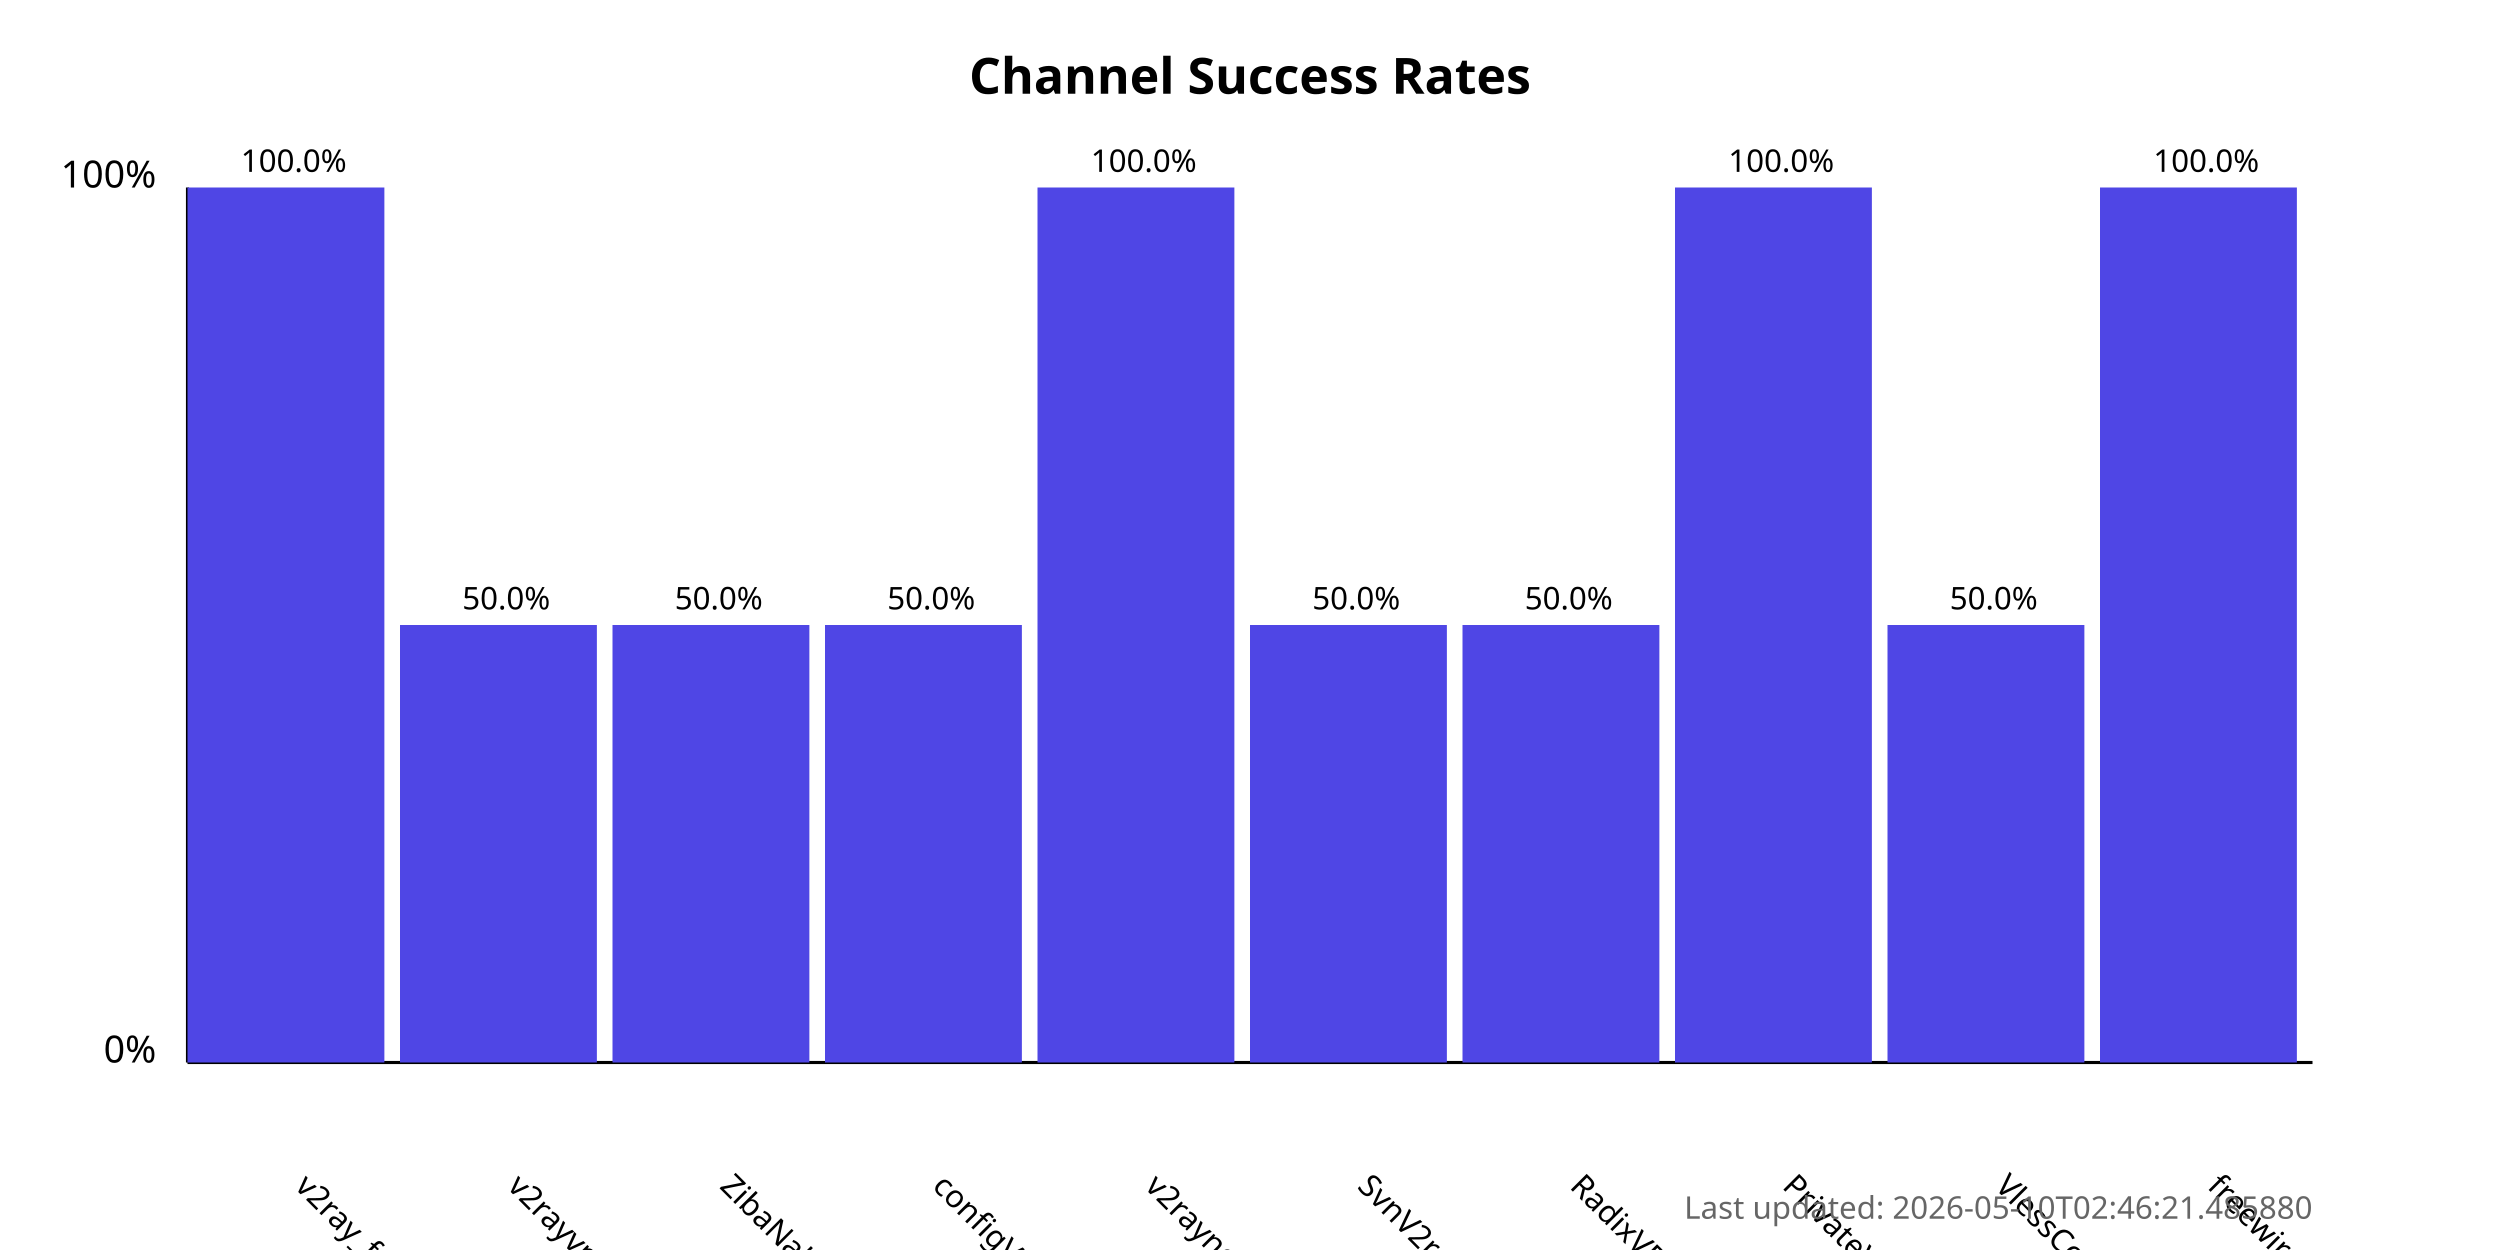
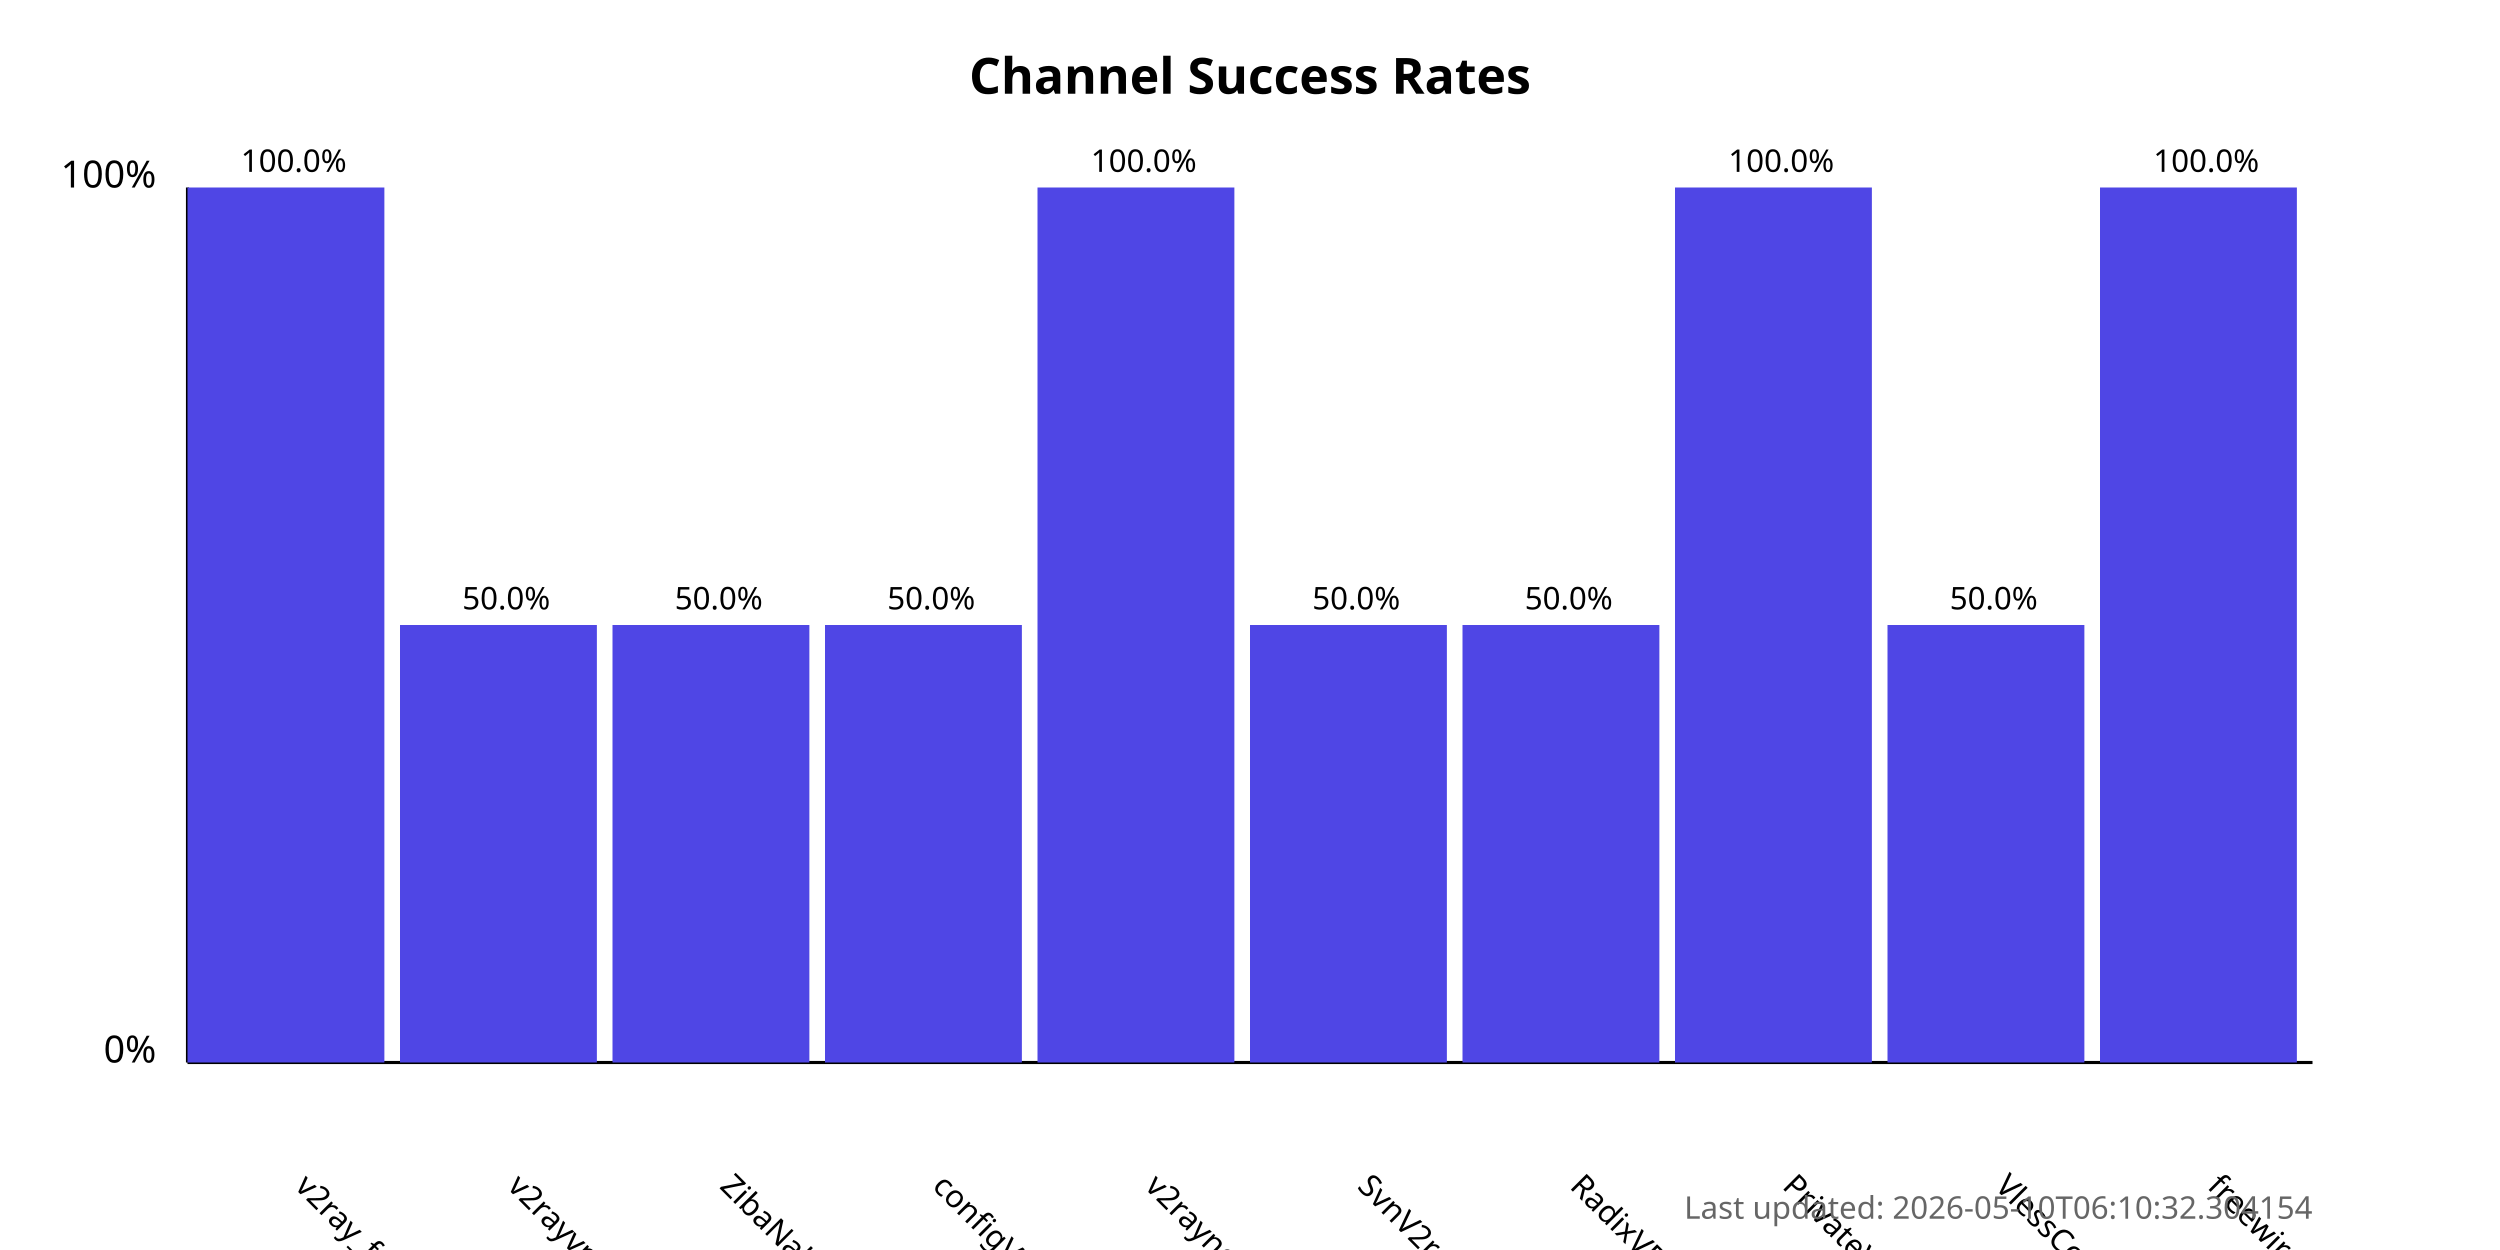
<svg xmlns="http://www.w3.org/2000/svg" width="800" height="400">
  <style>
            .chart-title { font: bold 16px sans-serif; }
            .axis-label { font: 12px sans-serif; }
            .tick-label { font: 10px sans-serif; }
            .bar { fill: #4f46e5; }
            .bar:hover { fill: #6366f1; }
            .timestamp { font: 10px sans-serif; fill: #666; }
        </style>
  <text x="400.0" y="30" text-anchor="middle" class="chart-title">
            Channel Success Rates
        </text>
  <line x1="60" y1="340" x2="60" y2="60" stroke="black" stroke-width="1" />
  <line x1="60" y1="340" x2="740" y2="340" stroke="black" stroke-width="1" />
  <text x="50" y="340" text-anchor="end" class="axis-label">0%</text>
  <text x="50" y="60" text-anchor="end" class="axis-label">100%</text>
  <g>
    <rect x="60" y="60.0" width="63.0" height="280.0" class="bar" />
    <text x="94.0" y="380" transform="rotate(45, 94.0, 380)" text-anchor="start" class="tick-label">
                v2ray_free_conf
            </text>
    <text x="94.0" y="55.0" text-anchor="middle" class="tick-label">
                100.0%
            </text>
  </g>
  <g>
    <rect x="128.0" y="200.0" width="63.0" height="140.0" class="bar" />
    <text x="162.0" y="380" transform="rotate(45, 162.0, 380)" text-anchor="start" class="tick-label">
                v2rayvpno
            </text>
    <text x="162.0" y="195.0" text-anchor="middle" class="tick-label">
                50.0%
            </text>
  </g>
  <g>
    <rect x="196.0" y="200.0" width="63.0" height="140.0" class="bar" />
    <text x="230.0" y="380" transform="rotate(45, 230.0, 380)" text-anchor="start" class="tick-label">
                ZibaNabz
            </text>
    <text x="230.0" y="195.0" text-anchor="middle" class="tick-label">
                50.0%
            </text>
  </g>
  <g>
    <rect x="264.0" y="200.0" width="63.0" height="140.0" class="bar" />
    <text x="298.0" y="380" transform="rotate(45, 298.0, 380)" text-anchor="start" class="tick-label">
                configV2rayForFree
            </text>
    <text x="298.0" y="195.0" text-anchor="middle" class="tick-label">
                50.0%
            </text>
  </g>
  <g>
    <rect x="332.0" y="60.0" width="63.0" height="280.0" class="bar" />
    <text x="366.0" y="380" transform="rotate(45, 366.0, 380)" text-anchor="start" class="tick-label">
                v2rayngvpn
            </text>
    <text x="366.0" y="55.0" text-anchor="middle" class="tick-label">
                100.0%
            </text>
  </g>
  <g>
    <rect x="400.0" y="200.0" width="63.0" height="140.0" class="bar" />
    <text x="434.0" y="380" transform="rotate(45, 434.0, 380)" text-anchor="start" class="tick-label">
                SvnV2ray
            </text>
    <text x="434.0" y="195.0" text-anchor="middle" class="tick-label">
                50.0%
            </text>
  </g>
  <g>
    <rect x="468.0" y="200.0" width="63.0" height="140.0" class="bar" />
    <text x="502.0" y="380" transform="rotate(45, 502.0, 380)" text-anchor="start" class="tick-label">
                RadixVPN
            </text>
    <text x="502.0" y="195.0" text-anchor="middle" class="tick-label">
                50.0%
            </text>
  </g>
  <g>
    <rect x="536.0" y="60.0" width="63.0" height="280.0" class="bar" />
    <text x="570.0" y="380" transform="rotate(45, 570.0, 380)" text-anchor="start" class="tick-label">
                PrivateVPNs
            </text>
    <text x="570.0" y="55.0" text-anchor="middle" class="tick-label">
                100.0%
            </text>
  </g>
  <g>
    <rect x="604.0" y="200.0" width="63.0" height="140.0" class="bar" />
    <text x="638.0" y="380" transform="rotate(45, 638.0, 380)" text-anchor="start" class="tick-label">
                VlessConfig
            </text>
    <text x="638.0" y="195.0" text-anchor="middle" class="tick-label">
                50.0%
            </text>
  </g>
  <g>
    <rect x="672.0" y="60.0" width="63.0" height="280.0" class="bar" />
    <text x="706.0" y="380" transform="rotate(45, 706.0, 380)" text-anchor="start" class="tick-label">
                freewireguard
            </text>
    <text x="706.0" y="55.0" text-anchor="middle" class="tick-label">
                100.0%
            </text>
  </g>
  <text x="740" y="390" text-anchor="end" class="timestamp">
-             Last updated: 2026-05-10T02:46:21.485880
+             Last updated: 2026-05-10T06:10:32.304154
        </text>
</svg>
